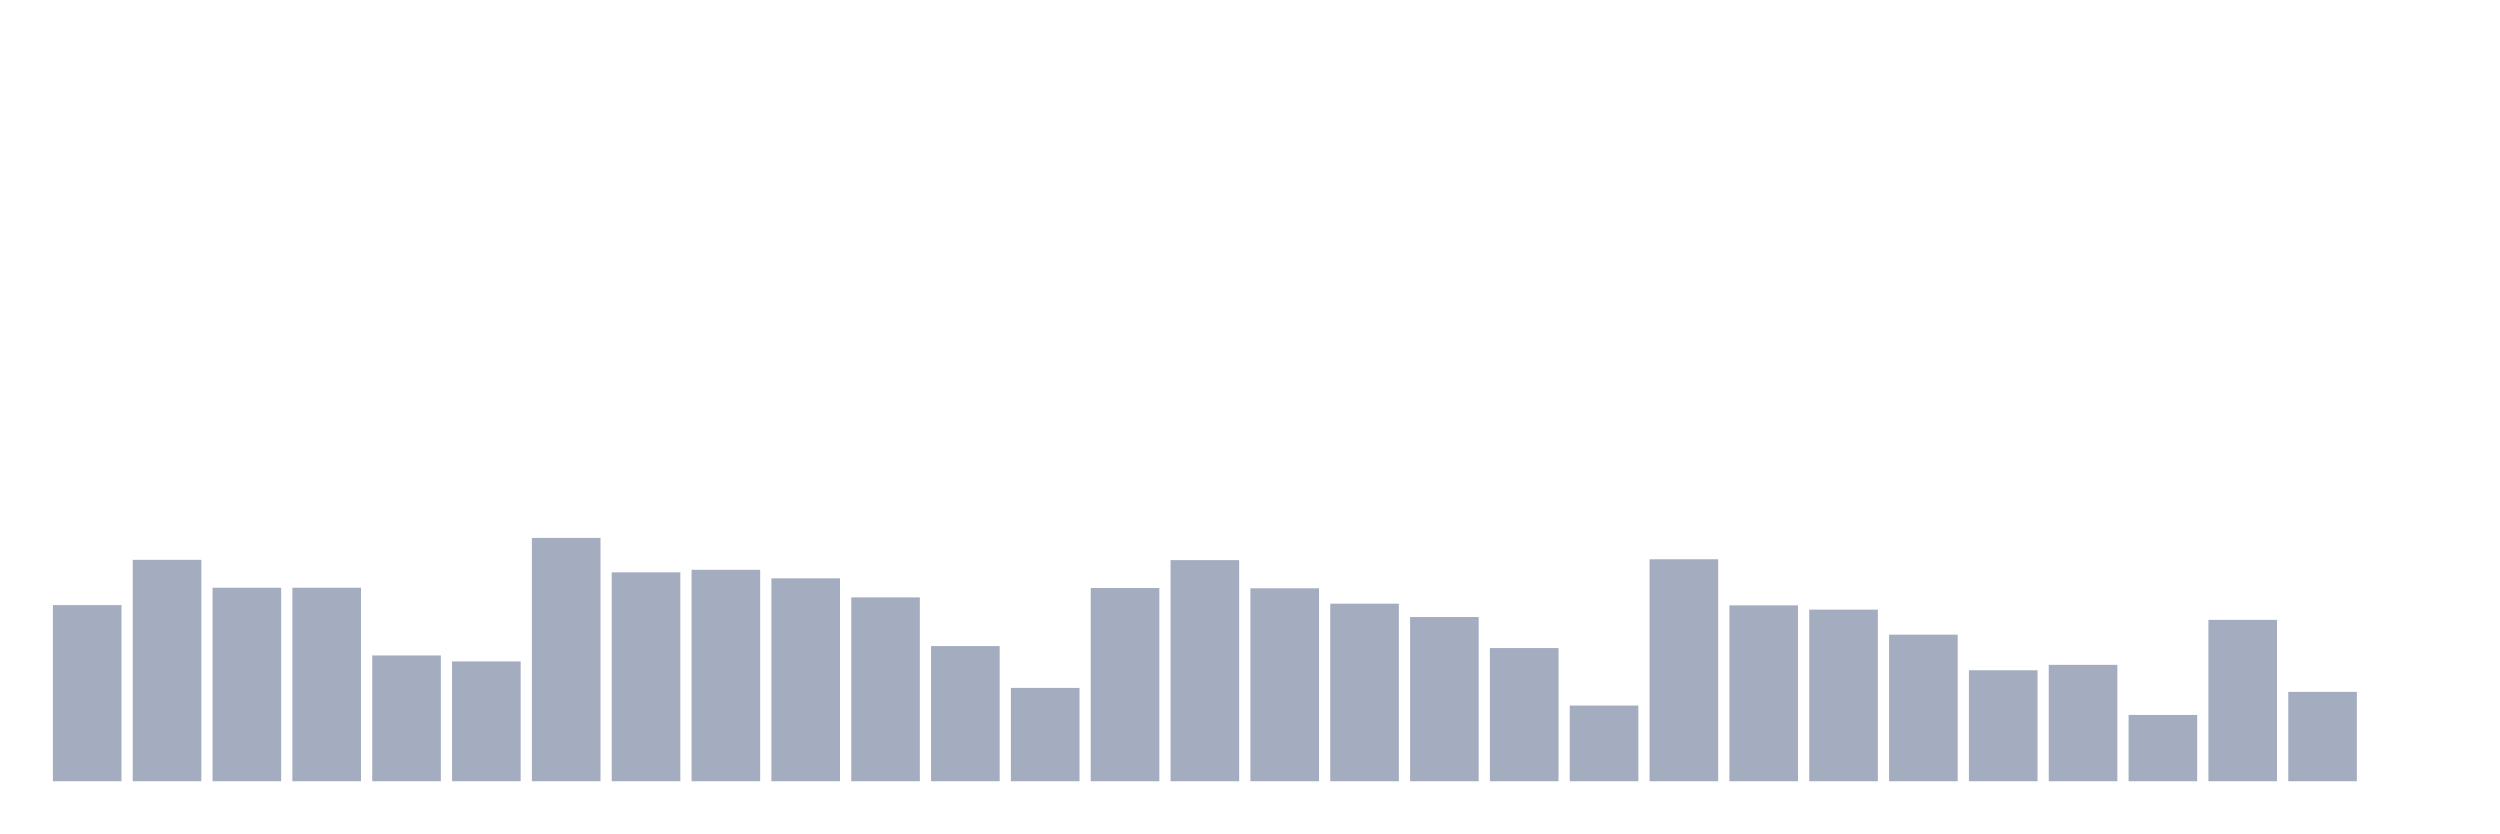
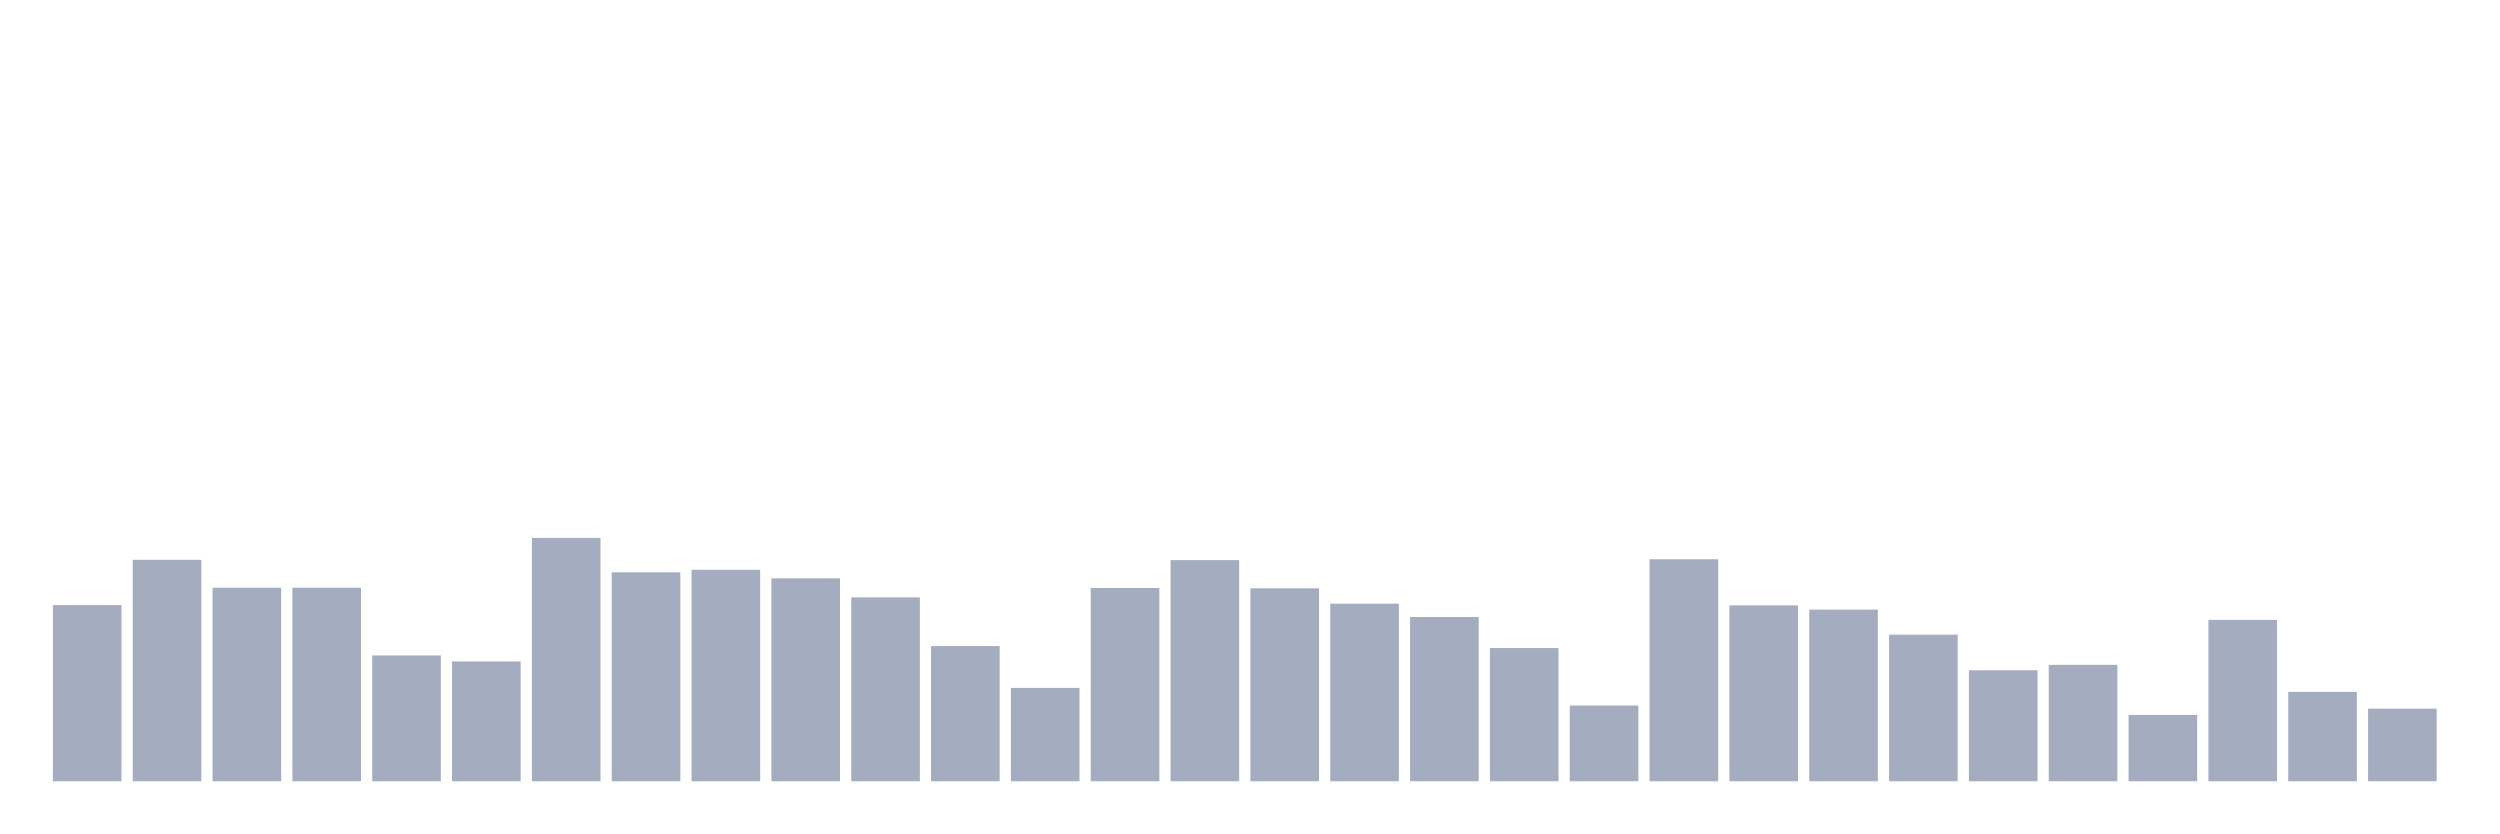
<svg xmlns="http://www.w3.org/2000/svg" viewBox="0 0 480 160">
  <g transform="translate(10,10)">
    <rect class="bar" x="0.153" width="13.175" y="106.175" height="33.825" fill="rgb(164,173,192)" />
    <rect class="bar" x="15.482" width="13.175" y="97.486" height="42.514" fill="rgb(164,173,192)" />
    <rect class="bar" x="30.81" width="13.175" y="102.842" height="37.158" fill="rgb(164,173,192)" />
    <rect class="bar" x="46.138" width="13.175" y="102.842" height="37.158" fill="rgb(164,173,192)" />
    <rect class="bar" x="61.466" width="13.175" y="115.847" height="24.153" fill="rgb(164,173,192)" />
    <rect class="bar" x="76.794" width="13.175" y="116.995" height="23.005" fill="rgb(164,173,192)" />
    <rect class="bar" x="92.123" width="13.175" y="93.279" height="46.721" fill="rgb(164,173,192)" />
    <rect class="bar" x="107.451" width="13.175" y="99.891" height="40.109" fill="rgb(164,173,192)" />
    <rect class="bar" x="122.779" width="13.175" y="99.399" height="40.601" fill="rgb(164,173,192)" />
    <rect class="bar" x="138.107" width="13.175" y="101.038" height="38.962" fill="rgb(164,173,192)" />
    <rect class="bar" x="153.436" width="13.175" y="104.699" height="35.301" fill="rgb(164,173,192)" />
    <rect class="bar" x="168.764" width="13.175" y="114.044" height="25.956" fill="rgb(164,173,192)" />
    <rect class="bar" x="184.092" width="13.175" y="122.077" height="17.923" fill="rgb(164,173,192)" />
    <rect class="bar" x="199.42" width="13.175" y="102.896" height="37.104" fill="rgb(164,173,192)" />
    <rect class="bar" x="214.748" width="13.175" y="97.541" height="42.459" fill="rgb(164,173,192)" />
    <rect class="bar" x="230.077" width="13.175" y="102.951" height="37.049" fill="rgb(164,173,192)" />
    <rect class="bar" x="245.405" width="13.175" y="105.902" height="34.098" fill="rgb(164,173,192)" />
    <rect class="bar" x="260.733" width="13.175" y="108.47" height="31.53" fill="rgb(164,173,192)" />
    <rect class="bar" x="276.061" width="13.175" y="114.426" height="25.574" fill="rgb(164,173,192)" />
    <rect class="bar" x="291.39" width="13.175" y="125.464" height="14.536" fill="rgb(164,173,192)" />
    <rect class="bar" x="306.718" width="13.175" y="97.377" height="42.623" fill="rgb(164,173,192)" />
    <rect class="bar" x="322.046" width="13.175" y="106.23" height="33.77" fill="rgb(164,173,192)" />
    <rect class="bar" x="337.374" width="13.175" y="107.049" height="32.951" fill="rgb(164,173,192)" />
    <rect class="bar" x="352.702" width="13.175" y="111.858" height="28.142" fill="rgb(164,173,192)" />
    <rect class="bar" x="368.031" width="13.175" y="118.689" height="21.311" fill="rgb(164,173,192)" />
    <rect class="bar" x="383.359" width="13.175" y="117.65" height="22.35" fill="rgb(164,173,192)" />
    <rect class="bar" x="398.687" width="13.175" y="127.268" height="12.732" fill="rgb(164,173,192)" />
    <rect class="bar" x="414.015" width="13.175" y="109.016" height="30.984" fill="rgb(164,173,192)" />
    <rect class="bar" x="429.344" width="13.175" y="122.842" height="17.158" fill="rgb(164,173,192)" />
-     <rect class="bar" x="444.672" width="13.175" y="140" height="0" fill="rgb(164,173,192)" />
+     <rect class="bar" x="444.672" width="13.175" y="126.066" height="13.934" fill="rgb(164,173,192)" />
  </g>
</svg>
